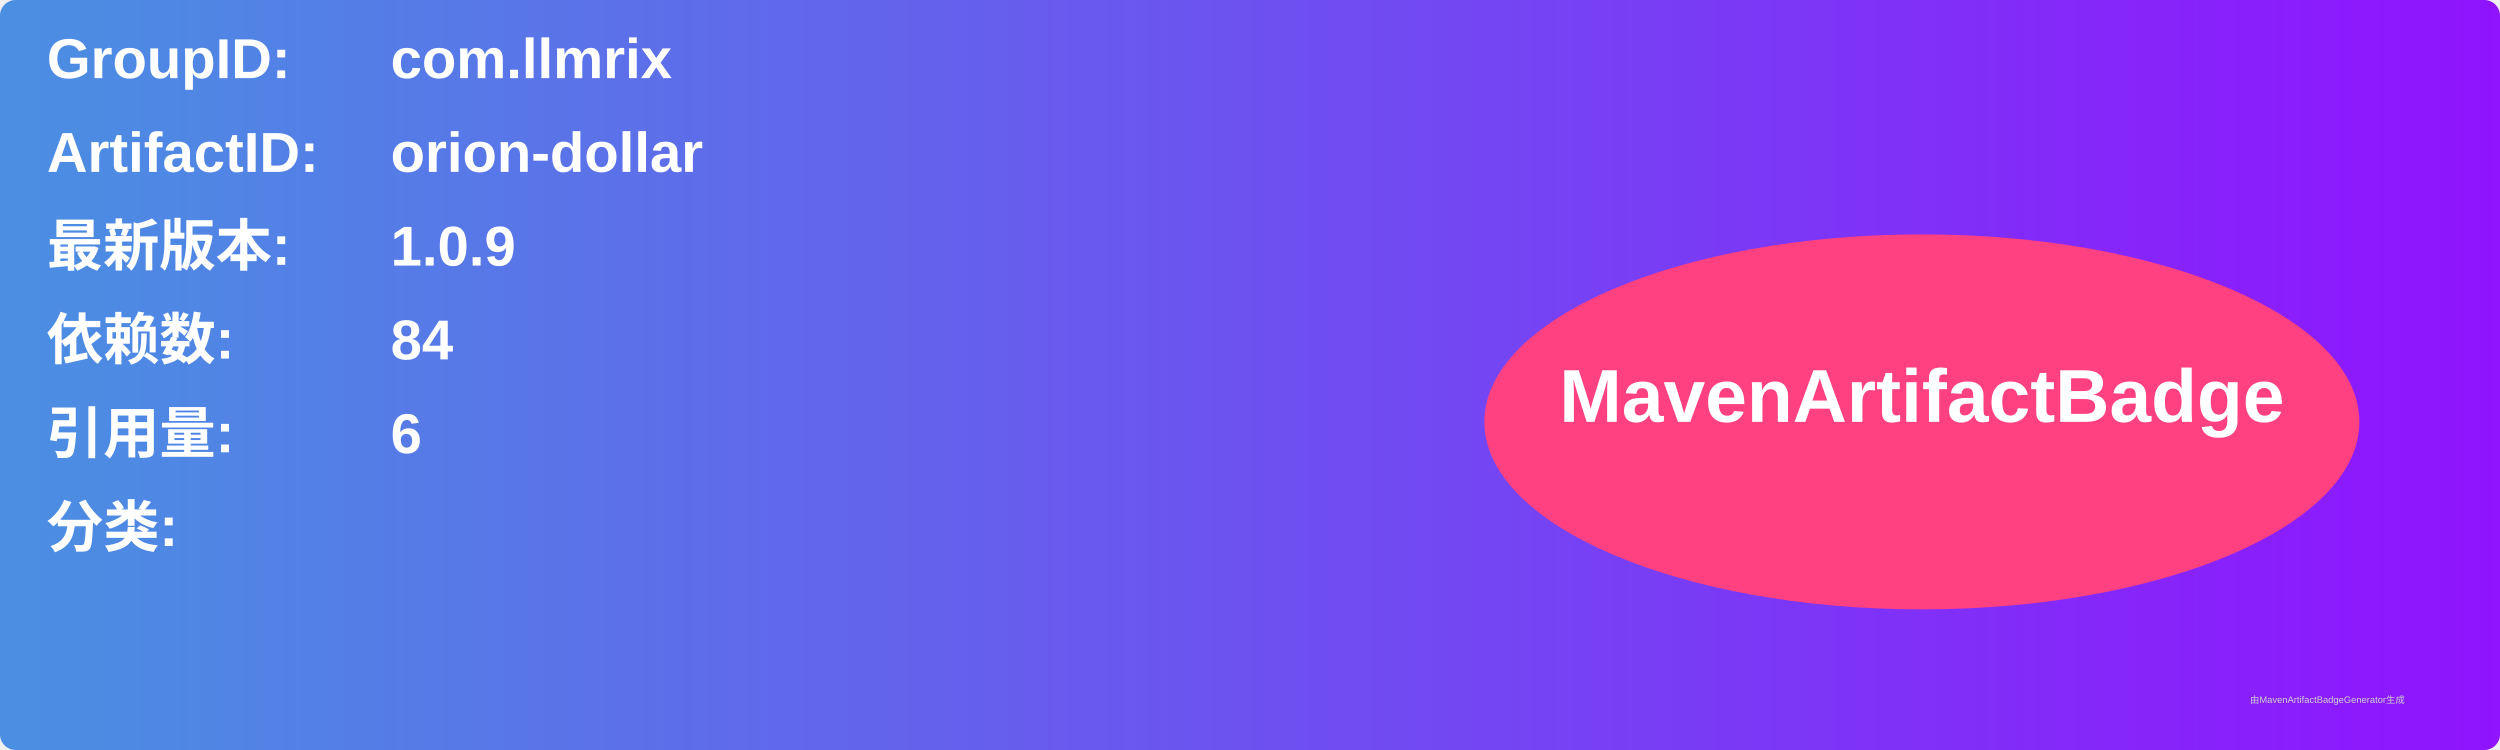
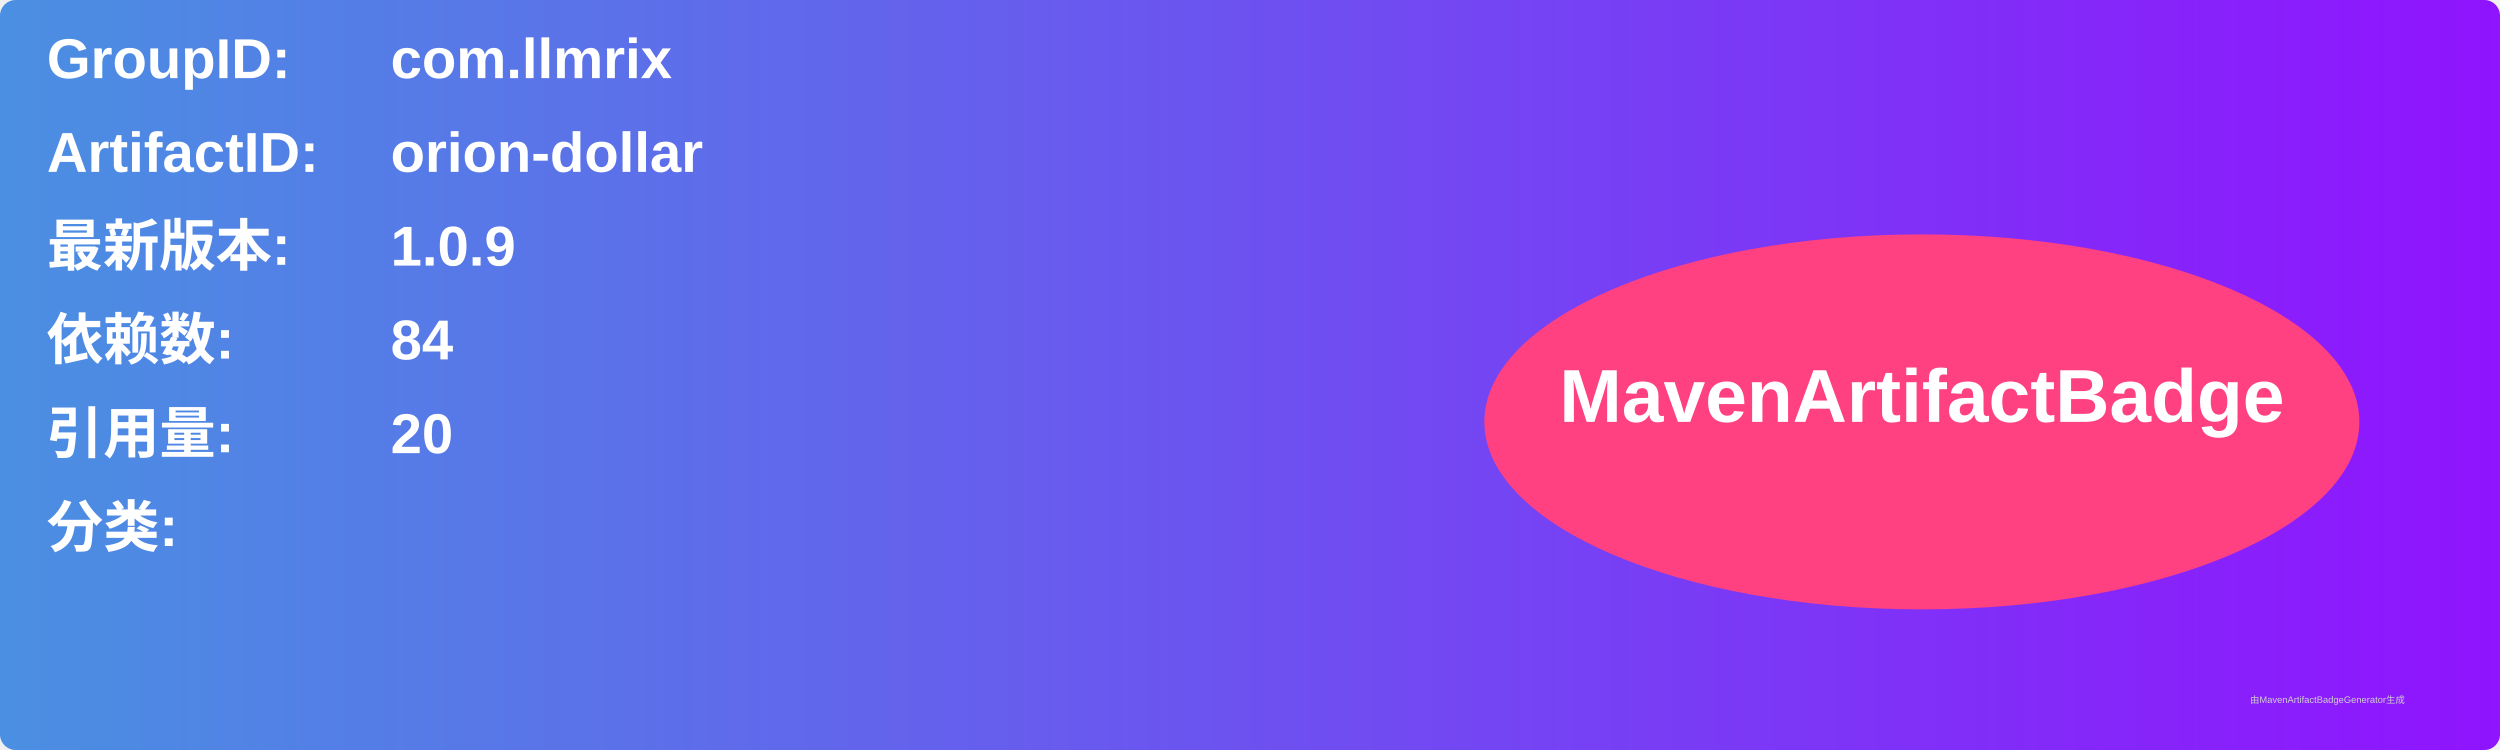
<svg xmlns="http://www.w3.org/2000/svg" width="800" height="240" viewBox="0 0 800 240">
  <linearGradient id="grad" x1="0%" y1="0%" x2="100%" y2="0%">
    <stop offset="0%" stop-color="#4a90e2" />
    <stop offset="100%" stop-color="#9013fe" />
  </linearGradient>
  <rect width="100%" height="100%" rx="5" ry="5" fill="url(#grad)" />
  <g transform="translate(15, 15)">
    <text x="0" y="10" font-family="Arial" font-size="18" fill="white" font-weight="bold" width="260">GroupID:</text>
    <text x="110" y="10" font-family="Arial" font-size="18" fill="white" font-weight="bold" width="460">com.llmrix</text>
    <text x="0" y="40" font-family="Arial" font-size="18" fill="white" font-weight="bold" width="260">ArtifactID:</text>
    <text x="110" y="40" font-family="Arial" font-size="18" fill="white" font-weight="bold" width="460">orion-dollar</text>
    <text x="0" y="70" font-family="Arial" font-size="18" fill="white" font-weight="bold">最新版本:</text>
    <text x="110" y="70" font-family="Arial" font-size="18" fill="white" font-weight="bold">
      <tspan font-weight="bold">1.0.9</tspan>
    </text>
    <text x="0" y="100" font-family="Arial" font-size="18" fill="white" font-weight="bold">依赖数: </text>
    <text x="110" y="100" font-family="Arial" font-size="18" fill="white">
      <tspan font-weight="bold">84</tspan>
    </text>
    <text x="0" y="130" font-family="Arial" font-size="18" fill="white" font-weight="bold">引用量: </text>
    <text x="110" y="130" font-family="Arial" font-size="18" fill="white">
-       <tspan font-weight="bold">6</tspan>
+       <tspan font-weight="bold">20</tspan>
    </text>
    <text x="0" y="160" font-family="Arial" font-size="18" fill="white" font-weight="bold">分类:</text>
    <text x="10" y="190" font-family="Arial" font-size="10" fill="white">
      <tspan font-weight="bold" />
    </text>
    <ellipse cx="600" cy="120" rx="140" ry="60" fill="#ff4081" />
    <text x="600" y="120" text-anchor="middle" font-family="Arial" font-size="24" fill="white" font-weight="bold">MavenArtifactBadge</text>
  </g>
  <text x="720" y="225" font-family="Arial" font-size="3" fill="#d0d0d0">由MavenArtifactBadgeGenerator生成</text>
</svg>
